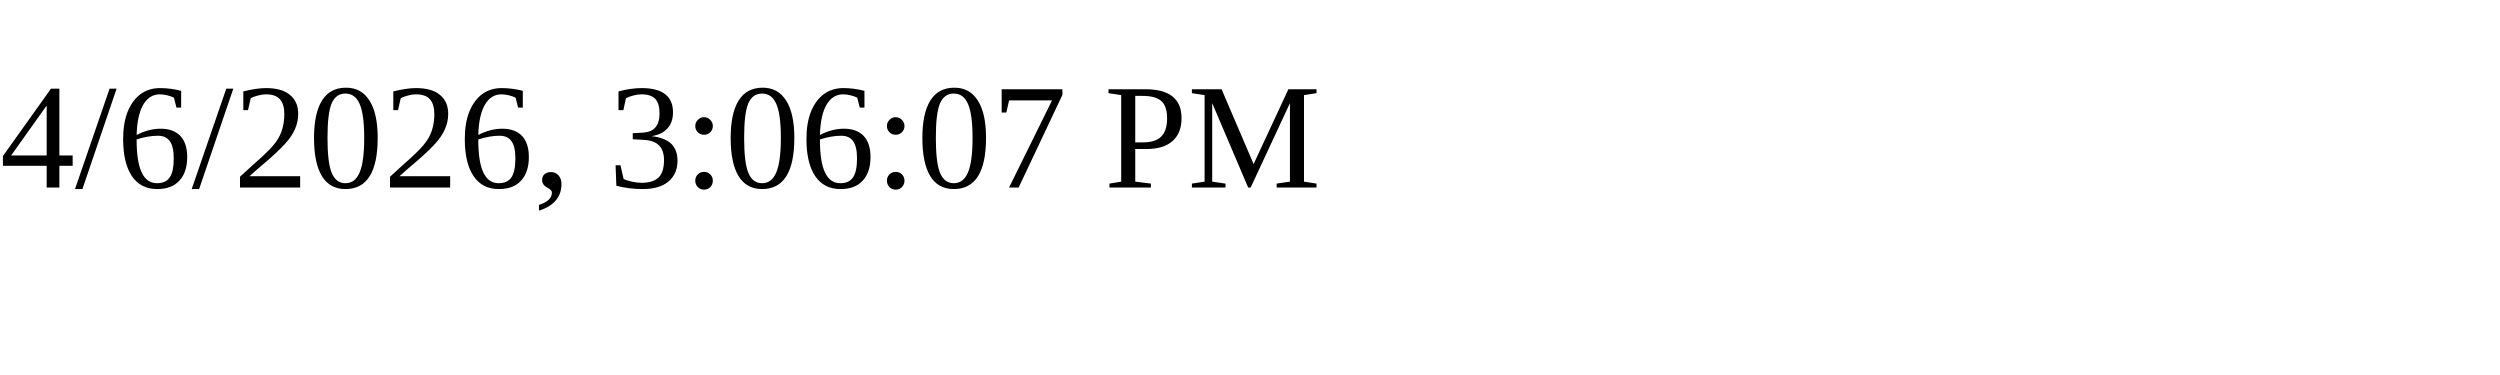
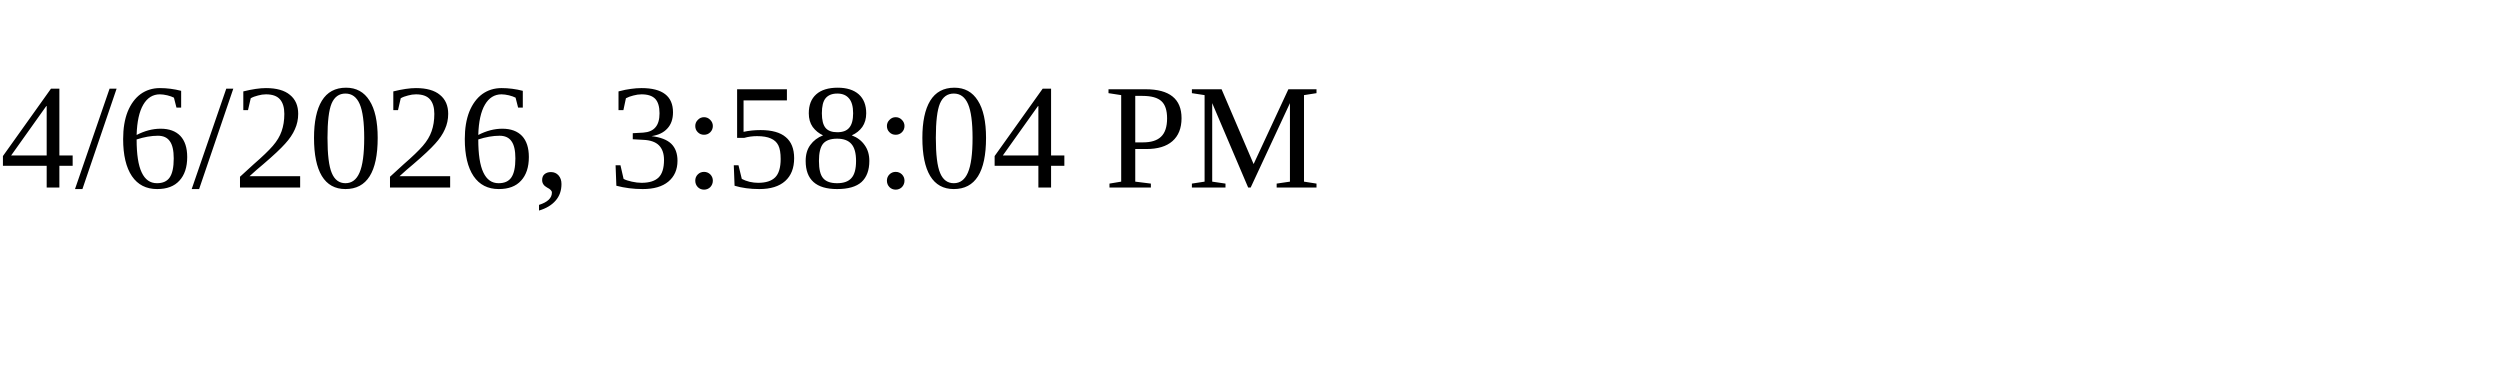
<svg xmlns="http://www.w3.org/2000/svg" height="30" width="200">
-   <text x="0" y="15">4/6/2026, 3:06:07 PM</text>
+   <text x="0" y="15">4/6/2026, 3:58:04 PM</text>
</svg>
